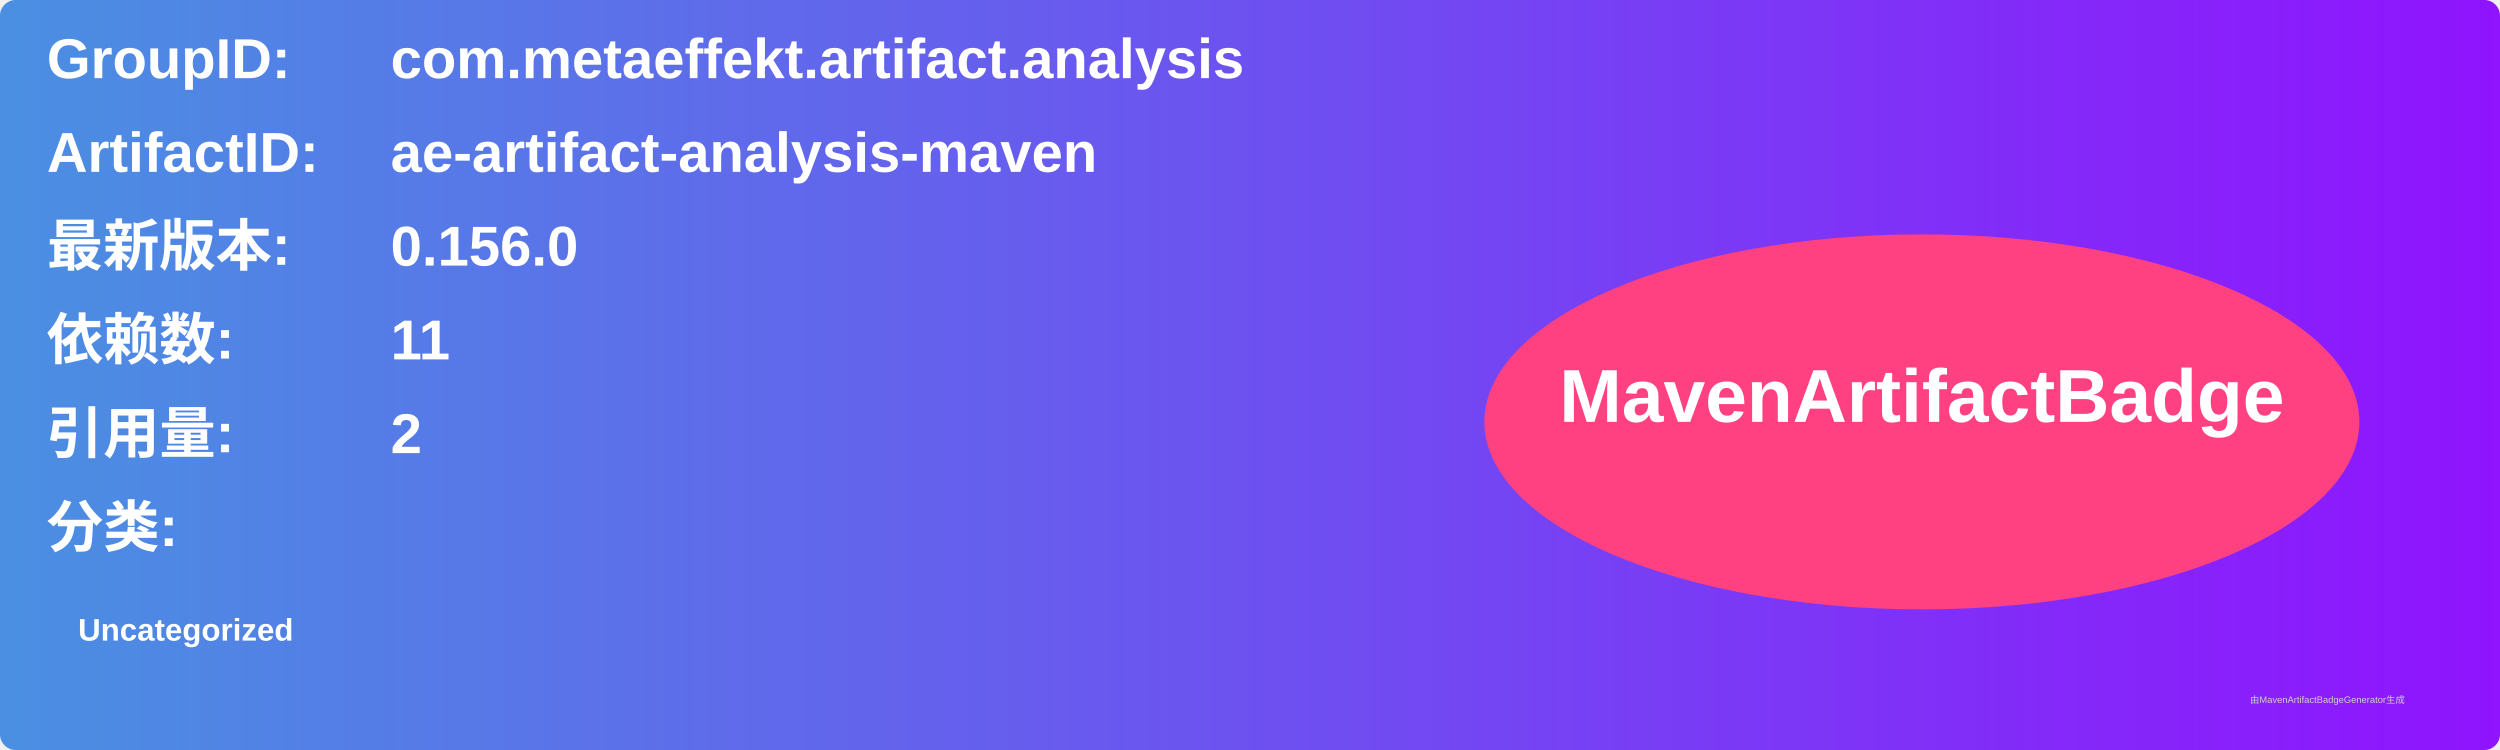
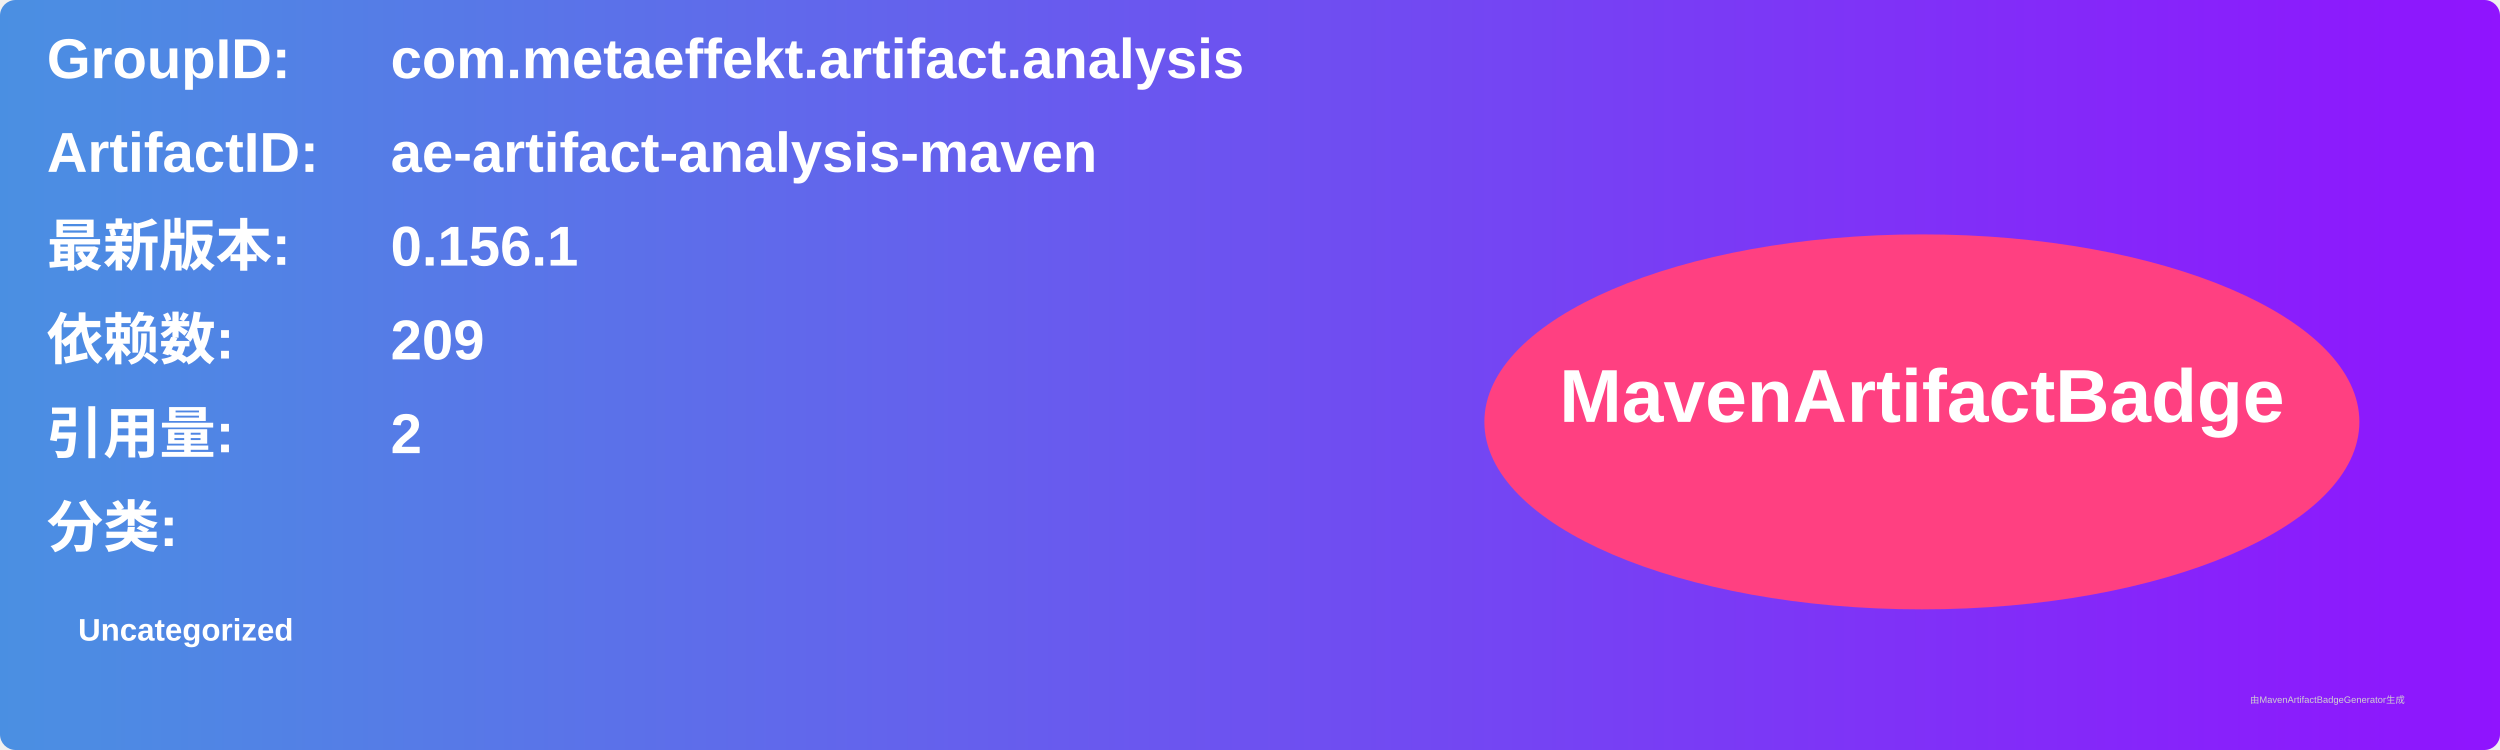
<svg xmlns="http://www.w3.org/2000/svg" width="800" height="240" viewBox="0 0 800 240">
  <linearGradient id="grad" x1="0%" y1="0%" x2="100%" y2="0%">
    <stop offset="0%" stop-color="#4a90e2" />
    <stop offset="100%" stop-color="#9013fe" />
  </linearGradient>
  <rect width="100%" height="100%" rx="5" ry="5" fill="url(#grad)" />
  <g transform="translate(15, 15)">
    <text x="0" y="10" font-family="Arial" font-size="18" fill="white" font-weight="bold" width="260">GroupID:</text>
    <text x="110" y="10" font-family="Arial" font-size="18" fill="white" font-weight="bold" width="460">com.metaeffekt.artifact.analysis</text>
    <text x="0" y="40" font-family="Arial" font-size="18" fill="white" font-weight="bold" width="260">ArtifactID:</text>
    <text x="110" y="40" font-family="Arial" font-size="18" fill="white" font-weight="bold" width="460">ae-artifact-analysis-maven</text>
    <text x="0" y="70" font-family="Arial" font-size="18" fill="white" font-weight="bold">最新版本:</text>
    <text x="110" y="70" font-family="Arial" font-size="18" fill="white" font-weight="bold">
-       <tspan font-weight="bold">0.156.0</tspan>
+       <tspan font-weight="bold">0.156.1</tspan>
    </text>
    <text x="0" y="100" font-family="Arial" font-size="18" fill="white" font-weight="bold">依赖数: </text>
    <text x="110" y="100" font-family="Arial" font-size="18" fill="white">
-       <tspan font-weight="bold">11</tspan>
+       <tspan font-weight="bold">209</tspan>
    </text>
    <text x="0" y="130" font-family="Arial" font-size="18" fill="white" font-weight="bold">引用量: </text>
    <text x="110" y="130" font-family="Arial" font-size="18" fill="white">
      <tspan font-weight="bold">2</tspan>
    </text>
    <text x="0" y="160" font-family="Arial" font-size="18" fill="white" font-weight="bold">分类:</text>
    <text x="10" y="190" font-family="Arial" font-size="10" fill="white">
      <tspan font-weight="bold">Uncategorized</tspan>
    </text>
    <ellipse cx="600" cy="120" rx="140" ry="60" fill="#ff4081" />
    <text x="600" y="120" text-anchor="middle" font-family="Arial" font-size="24" fill="white" font-weight="bold">MavenArtifactBadge</text>
  </g>
  <text x="720" y="225" font-family="Arial" font-size="3" fill="#d0d0d0">由MavenArtifactBadgeGenerator生成</text>
</svg>
